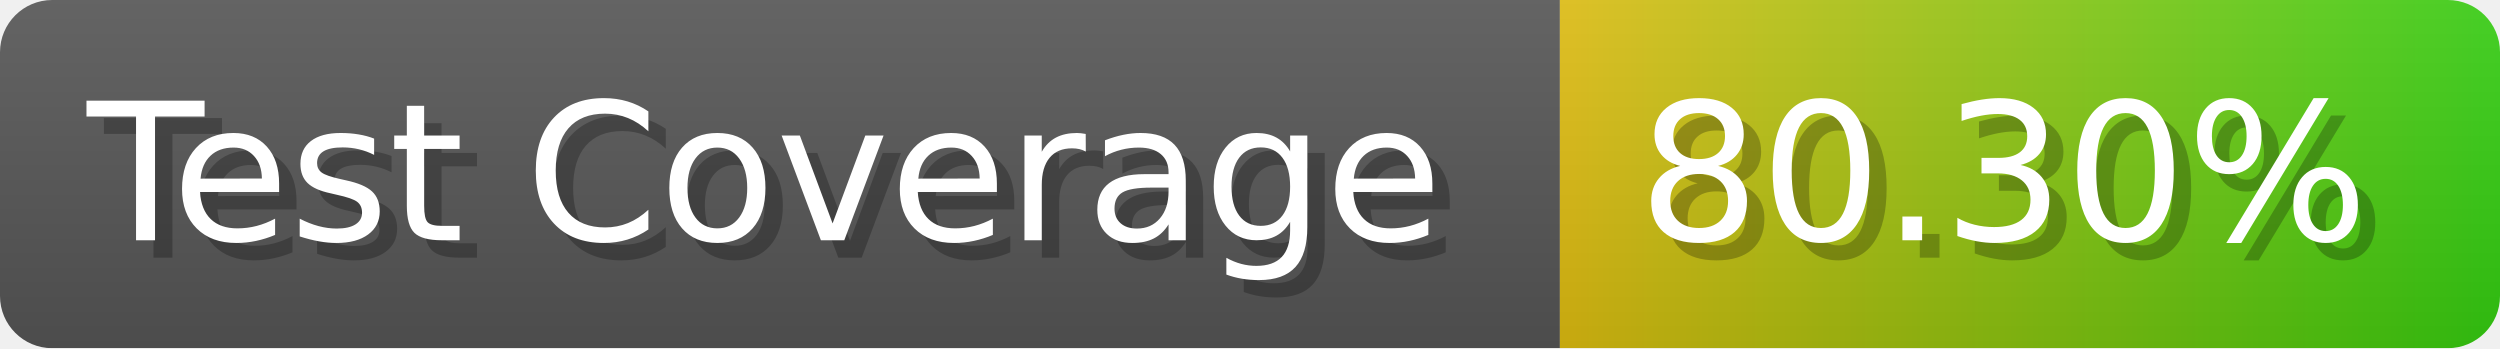
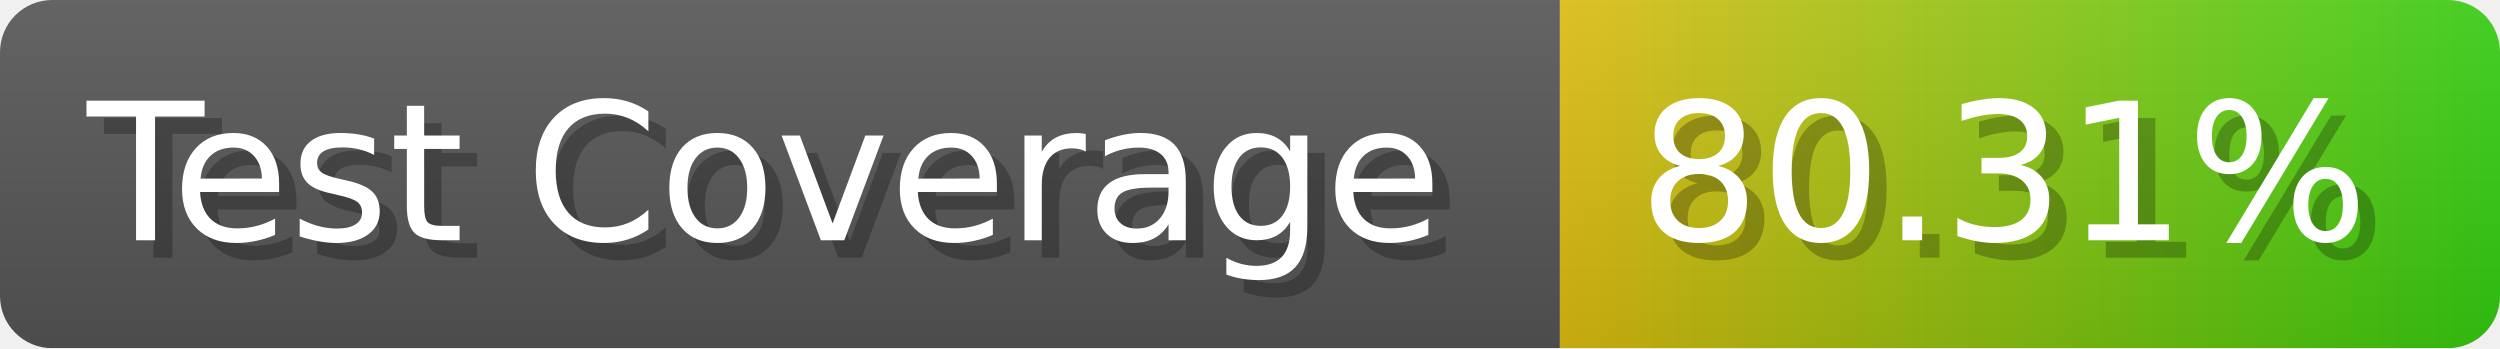
- <svg xmlns="http://www.w3.org/2000/svg" width="143.6" height="20" viewBox="0 0 1436 200" role="img" aria-label="Test Coverage: 80.30%">
+ <svg xmlns="http://www.w3.org/2000/svg" width="143.6" height="20" viewBox="0 0 1436 200" role="img" aria-label="Test Coverage: 80.31%">
  <linearGradient id="a" x2="0" y2="100%">
    <stop offset="0" stop-opacity=".1" stop-color="#EEE" />
    <stop offset="1" stop-opacity=".1" />
  </linearGradient>
  <mask id="m">
    <rect width="1436" height="200" rx="30" fill="#FFF" />
  </mask>
  <g mask="url(#m)">
    <rect width="896" height="200" fill="#555" />
    <rect width="540" height="200" fill="url(#x)" x="896" />
    <rect width="1436" height="200" fill="url(#a)" />
  </g>
  <g aria-hidden="true" fill="#fff" text-anchor="start" font-family="Verdana,DejaVu Sans,sans-serif" font-size="110">
    <text x="60" y="148" textLength="796" fill="#000" opacity="0.25">Test Coverage</text>
    <text x="50" y="138" textLength="796">Test Coverage</text>
-     <text x="951" y="148" textLength="440" fill="#000" opacity="0.25">80.30%</text>
-     <text x="941" y="138" textLength="440">80.30%</text>
+     <text x="951" y="148" textLength="440" fill="#000" opacity="0.25">80.31%</text>
+     <text x="941" y="138" textLength="440">80.31%</text>
  </g>
  <linearGradient id="x" x1="0%" y1="0%" x2="100%" y2="0%">
    <stop offset="0%" style="stop-color:#DB1" />
    <stop offset="100%" style="stop-color:#3C1" />
  </linearGradient>
</svg>
